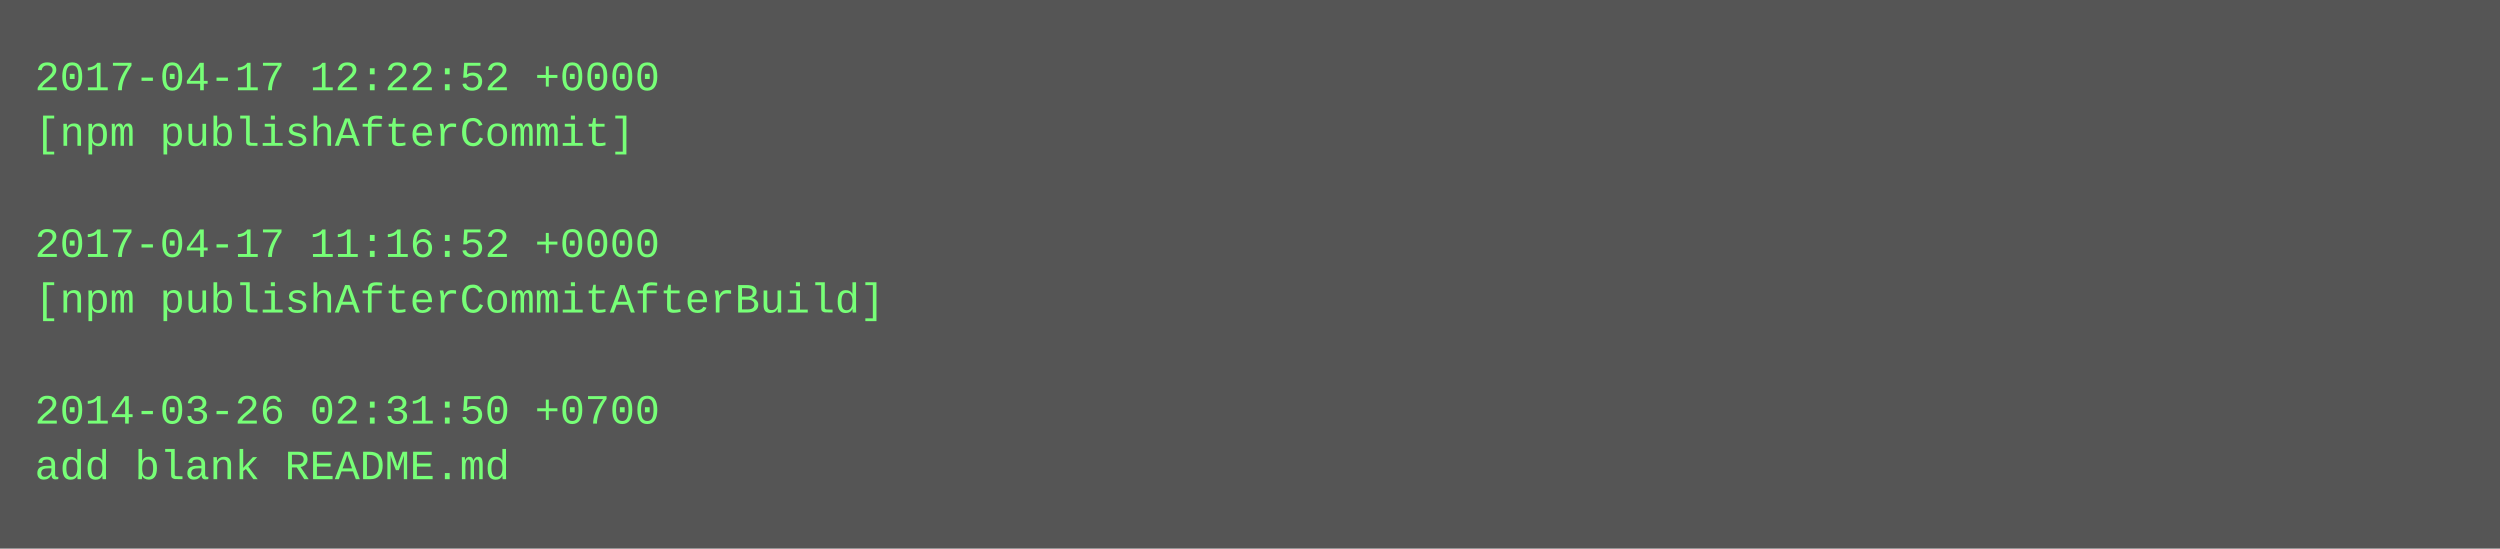
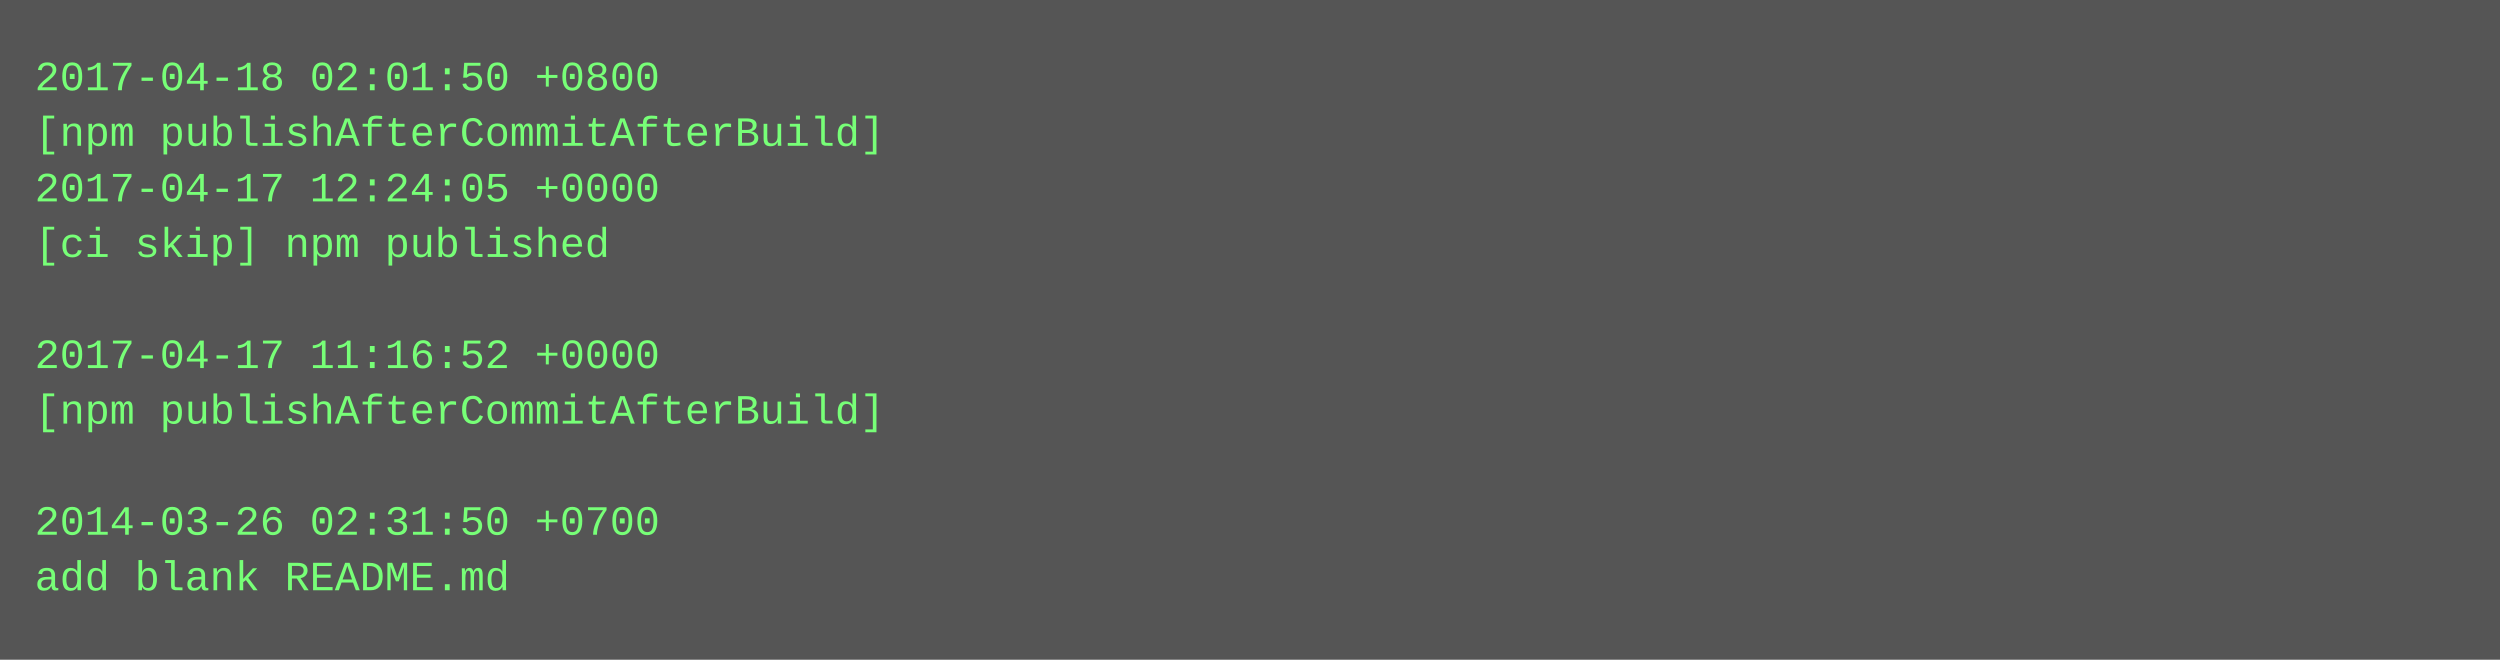
- <svg xmlns="http://www.w3.org/2000/svg" height="158" width="720">
-   <rect height="158" fill="#555" width="720" />
+ <svg xmlns="http://www.w3.org/2000/svg" height="190" width="720">
+   <rect height="190" fill="#555" width="720" />
  <text fill="#7f7" font-family="Courier New" font-size="12" xml:space="preserve">
-     <tspan x="10" y="26">2017-04-17 12:22:52 +0000</tspan>
-     <tspan x="10" y="42">[npm publishAfterCommit]</tspan>
-     <tspan x="10" y="58" />
-     <tspan x="10" y="74">2017-04-17 11:16:52 +0000</tspan>
-     <tspan x="10" y="90">[npm publishAfterCommitAfterBuild]</tspan>
-     <tspan x="10" y="106" />
-     <tspan x="10" y="122">2014-03-26 02:31:50 +0700</tspan>
-     <tspan x="10" y="138">add blank README.md</tspan>
+     <tspan x="10" y="26">2017-04-18 02:01:50 +0800</tspan>
+     <tspan x="10" y="42">[npm publishAfterCommitAfterBuild]</tspan>
+     <tspan x="10" y="58">2017-04-17 12:24:05 +0000</tspan>
+     <tspan x="10" y="74">[ci skip] npm published</tspan>
+     <tspan x="10" y="90" />
+     <tspan x="10" y="106">2017-04-17 11:16:52 +0000</tspan>
+     <tspan x="10" y="122">[npm publishAfterCommitAfterBuild]</tspan>
+     <tspan x="10" y="138" />
+     <tspan x="10" y="154">2014-03-26 02:31:50 +0700</tspan>
+     <tspan x="10" y="170">add blank README.md</tspan>
  </text>
</svg>
